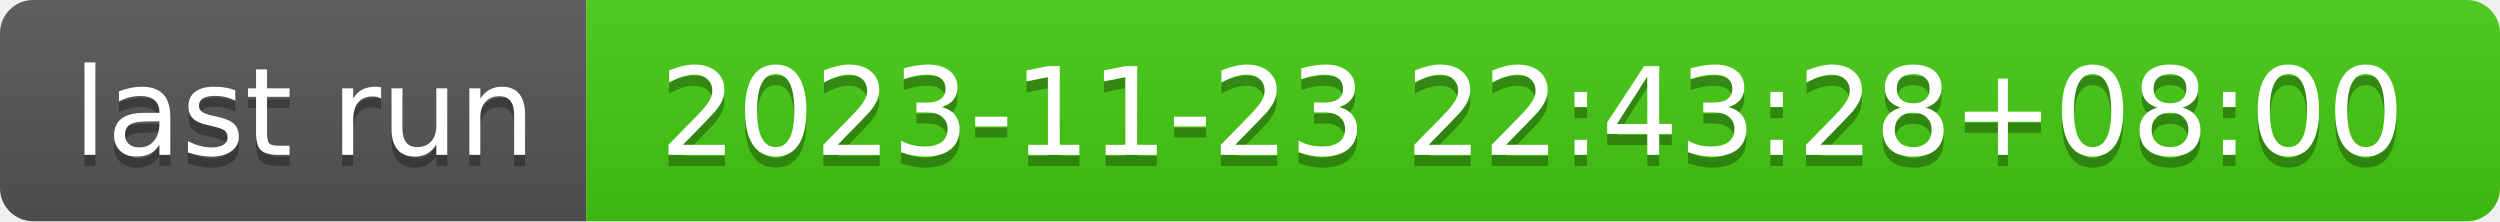
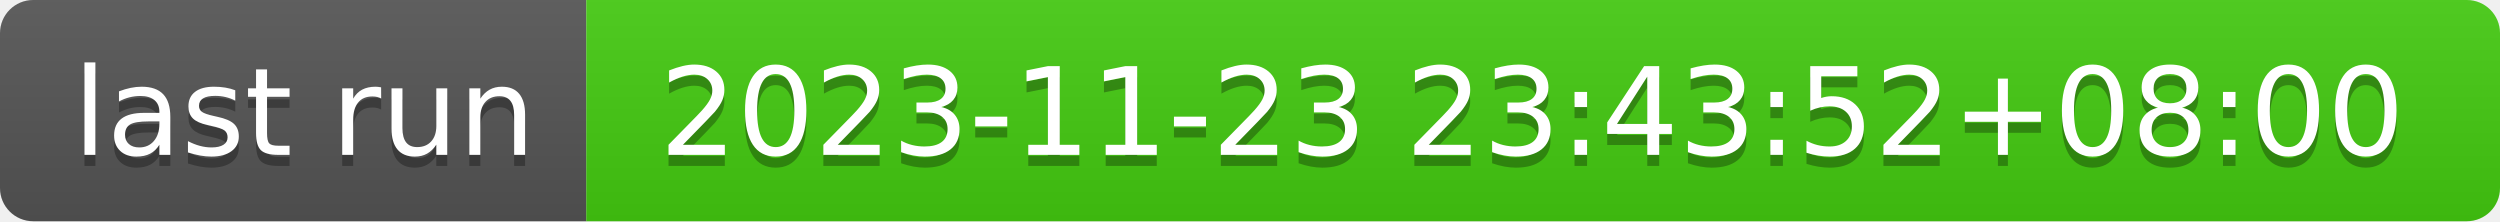
- <svg xmlns="http://www.w3.org/2000/svg" width="226" height="20" role="img" aria-label="last run: 2023-11-23 22:43:28+08:00">
+ <svg xmlns="http://www.w3.org/2000/svg" width="226" height="20" role="img" aria-label="last run: 2023-11-23 23:43:52+08:00">
  <linearGradient id="s" x2="0" y2="100%">
    <stop offset="0" stop-color="#bbb" stop-opacity=".1" />
    <stop offset="1" stop-opacity=".1" />
  </linearGradient>
  <clipPath id="r">
    <rect width="226" height="20" rx="3" fill="#fff" />
  </clipPath>
  <g clip-path="url(#r)">
    <rect width="53" height="20" fill="#555" />
    <rect x="53" width="173" height="20" fill="#4c1" />
    <rect width="226" height="20" fill="url(#s)" />
  </g>
  <g fill="#fff" text-anchor="middle" font-family="Verdana,Geneva,DejaVu Sans,sans-serif" text-rendering="geometricPrecision" font-size="110">
    <text aria-hidden="true" x="275" y="150" fill="#010101" fill-opacity=".3" transform="scale(.1)" textLength="430">last run</text>
    <text x="275" y="140" transform="scale(.1)" fill="#fff" textLength="430">last run</text>
-     <text aria-hidden="true" x="1385" y="150" fill="#010101" fill-opacity=".3" transform="scale(.1)" textLength="1630">2023-11-23 22:43:28+08:00</text>
-     <text x="1385" y="140" transform="scale(.1)" fill="#fff" textLength="1630">2023-11-23 22:43:28+08:00</text>
+     <text aria-hidden="true" x="1385" y="150" fill="#010101" fill-opacity=".3" transform="scale(.1)" textLength="1630">2023-11-23 23:43:52+08:00</text>
+     <text x="1385" y="140" transform="scale(.1)" fill="#fff" textLength="1630">2023-11-23 23:43:52+08:00</text>
  </g>
</svg>
